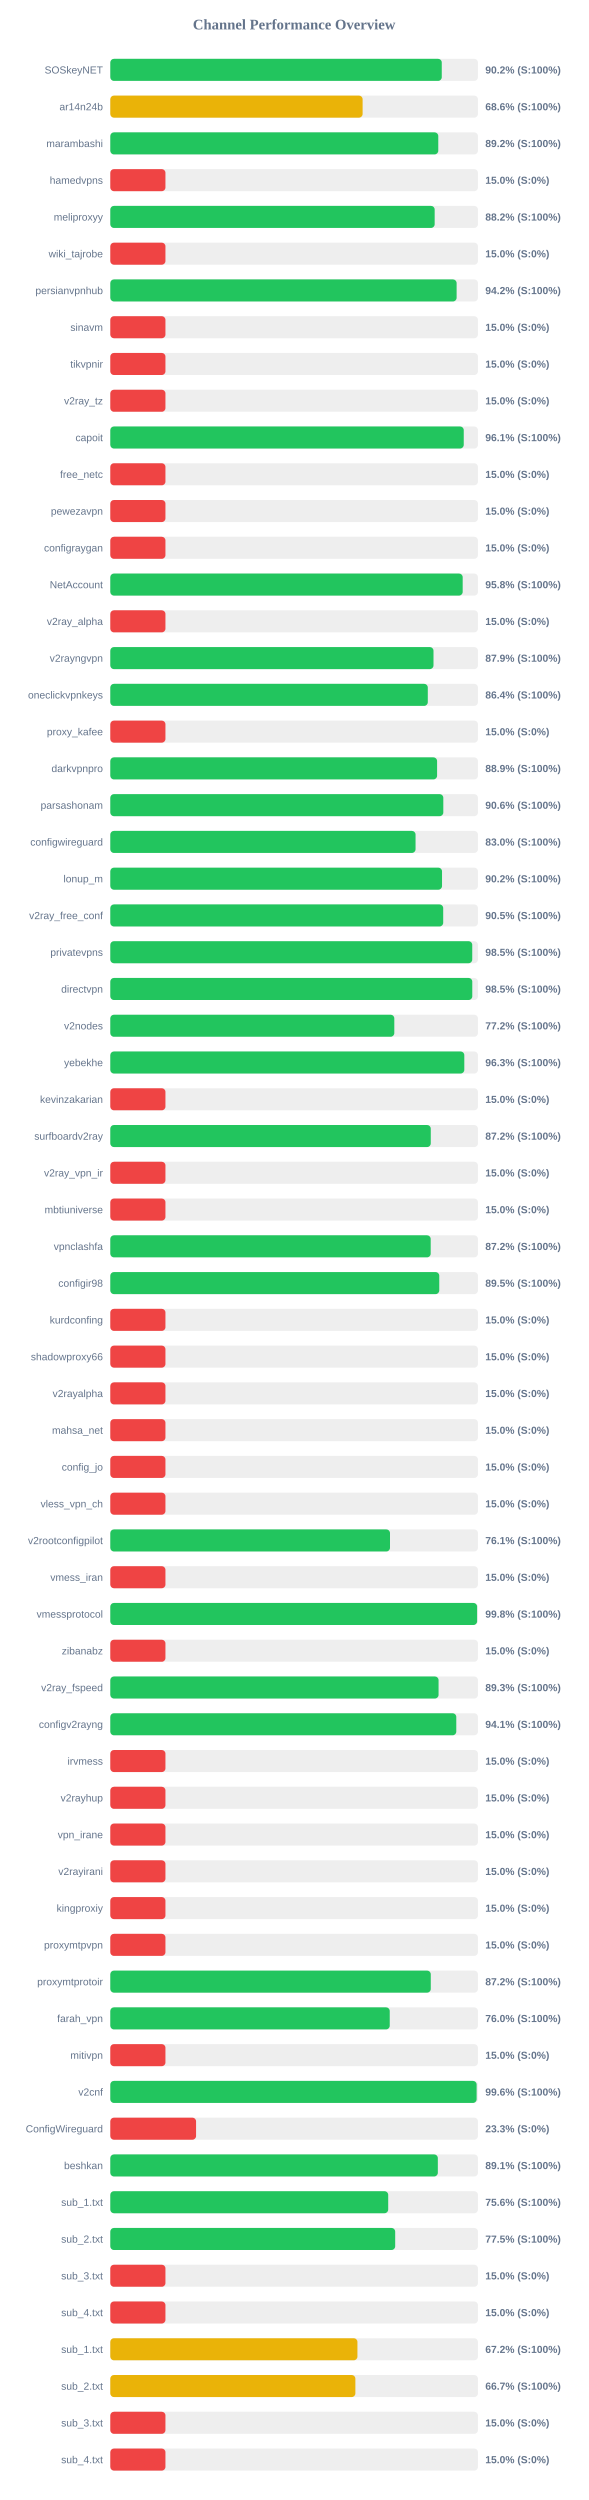
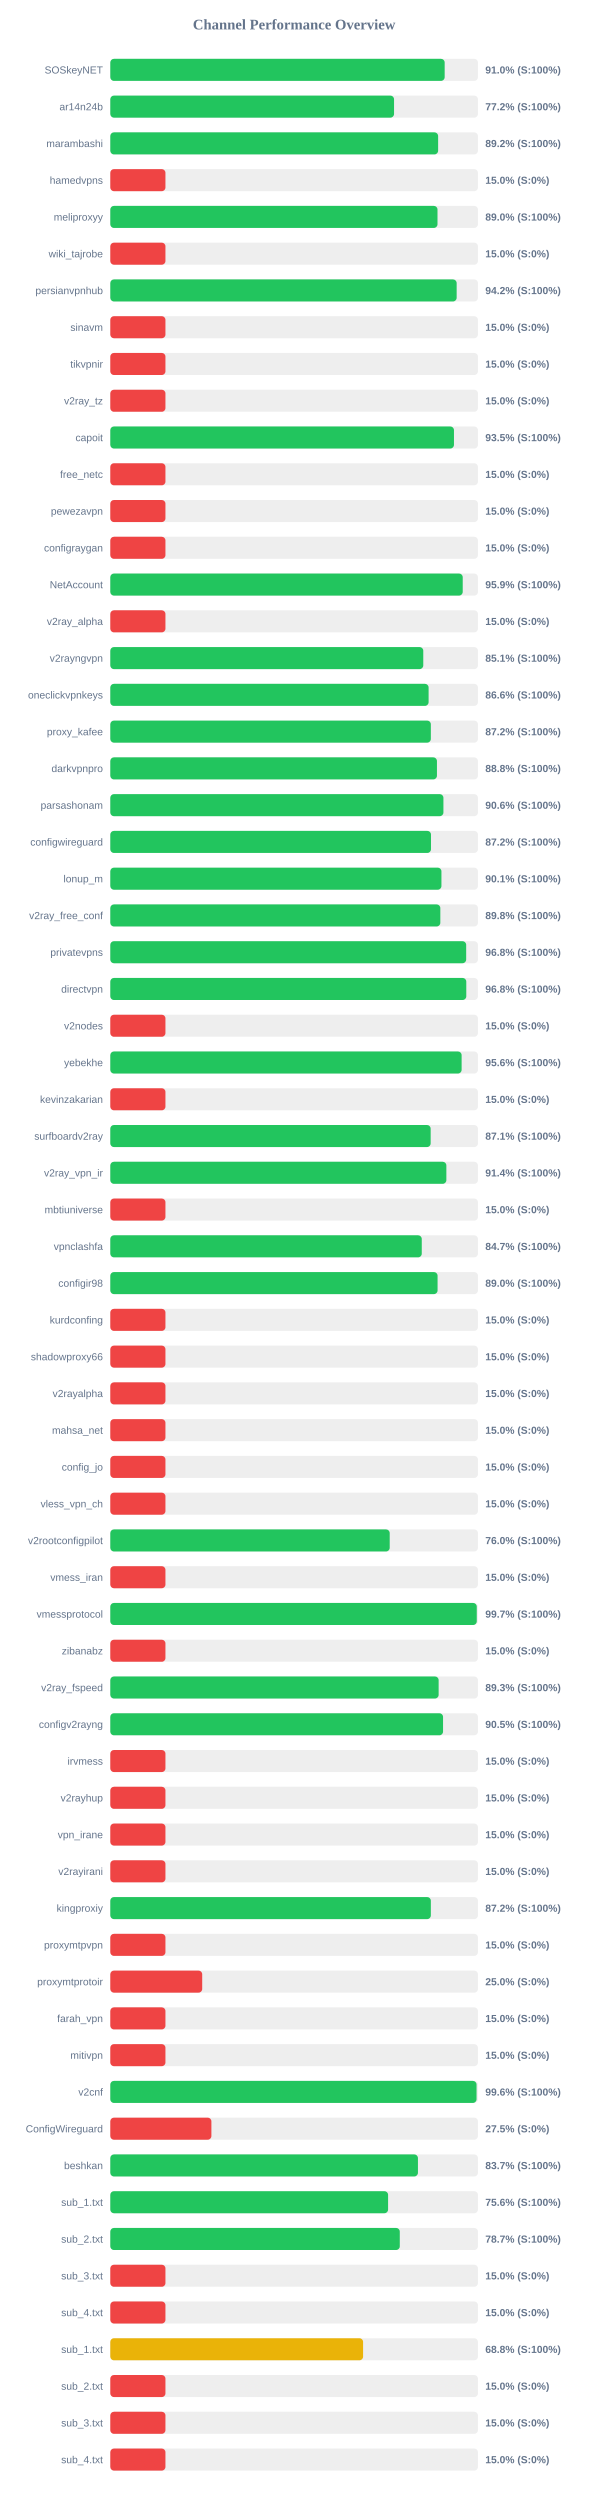
<svg xmlns="http://www.w3.org/2000/svg" width="800" height="3400" version="1.1">
  <style>
        .row { font: 14px Arial; fill: #64748b; }
        .score { font: bold 14px Arial; fill: #64748b; }
    </style>
  <text x="400" y="40" text-anchor="middle" font-size="20px" font-weight="bold" fill="#64748b">Channel Performance Overview</text>
  <rect x="150" y="80" width="500" height="30" fill="#eee" rx="5" />
-   <rect x="150" y="80" width="450.8" height="30" fill="#22c55e" rx="5" />
+   <rect x="150" y="80" width="454.75" height="30" fill="#22c55e" rx="5" />
  <text x="140" y="100" text-anchor="end" class="row">SOSkeyNET</text>
-   <text x="660" y="100" text-anchor="start" class="score">90.2% (S:100%)</text>
+   <text x="660" y="100" text-anchor="start" class="score">91.0% (S:100%)</text>
  <rect x="150" y="130" width="500" height="30" fill="#eee" rx="5" />
-   <rect x="150" y="130" width="343.15" height="30" fill="#eab308" rx="5" />
+   <rect x="150" y="130" width="385.9" height="30" fill="#22c55e" rx="5" />
  <text x="140" y="150" text-anchor="end" class="row">ar14n24b</text>
-   <text x="660" y="150" text-anchor="start" class="score">68.6% (S:100%)</text>
+   <text x="660" y="150" text-anchor="start" class="score">77.2% (S:100%)</text>
  <rect x="150" y="180" width="500" height="30" fill="#eee" rx="5" />
-   <rect x="150" y="180" width="446.05" height="30" fill="#22c55e" rx="5" />
+   <rect x="150" y="180" width="445.85" height="30" fill="#22c55e" rx="5" />
  <text x="140" y="200" text-anchor="end" class="row">marambashi</text>
  <text x="660" y="200" text-anchor="start" class="score">89.2% (S:100%)</text>
  <rect x="150" y="230" width="500" height="30" fill="#eee" rx="5" />
  <rect x="150" y="230" width="75.0" height="30" fill="#ef4444" rx="5" />
  <text x="140" y="250" text-anchor="end" class="row">hamedvpns</text>
  <text x="660" y="250" text-anchor="start" class="score">15.0% (S:0%)</text>
  <rect x="150" y="280" width="500" height="30" fill="#eee" rx="5" />
-   <rect x="150" y="280" width="441.15" height="30" fill="#22c55e" rx="5" />
+   <rect x="150" y="280" width="445.0" height="30" fill="#22c55e" rx="5" />
  <text x="140" y="300" text-anchor="end" class="row">meliproxyy</text>
-   <text x="660" y="300" text-anchor="start" class="score">88.2% (S:100%)</text>
+   <text x="660" y="300" text-anchor="start" class="score">89.0% (S:100%)</text>
  <rect x="150" y="330" width="500" height="30" fill="#eee" rx="5" />
  <rect x="150" y="330" width="75.0" height="30" fill="#ef4444" rx="5" />
  <text x="140" y="350" text-anchor="end" class="row">wiki_tajrobe</text>
  <text x="660" y="350" text-anchor="start" class="score">15.0% (S:0%)</text>
  <rect x="150" y="380" width="500" height="30" fill="#eee" rx="5" />
-   <rect x="150" y="380" width="471.0" height="30" fill="#22c55e" rx="5" />
+   <rect x="150" y="380" width="471.05" height="30" fill="#22c55e" rx="5" />
  <text x="140" y="400" text-anchor="end" class="row">persianvpnhub</text>
  <text x="660" y="400" text-anchor="start" class="score">94.2% (S:100%)</text>
  <rect x="150" y="430" width="500" height="30" fill="#eee" rx="5" />
  <rect x="150" y="430" width="75.0" height="30" fill="#ef4444" rx="5" />
  <text x="140" y="450" text-anchor="end" class="row">sinavm</text>
  <text x="660" y="450" text-anchor="start" class="score">15.0% (S:0%)</text>
  <rect x="150" y="480" width="500" height="30" fill="#eee" rx="5" />
  <rect x="150" y="480" width="75.0" height="30" fill="#ef4444" rx="5" />
  <text x="140" y="500" text-anchor="end" class="row">tikvpnir</text>
  <text x="660" y="500" text-anchor="start" class="score">15.0% (S:0%)</text>
  <rect x="150" y="530" width="500" height="30" fill="#eee" rx="5" />
  <rect x="150" y="530" width="75.0" height="30" fill="#ef4444" rx="5" />
  <text x="140" y="550" text-anchor="end" class="row">v2ray_tz</text>
  <text x="660" y="550" text-anchor="start" class="score">15.0% (S:0%)</text>
  <rect x="150" y="580" width="500" height="30" fill="#eee" rx="5" />
-   <rect x="150" y="580" width="480.7" height="30" fill="#22c55e" rx="5" />
+   <rect x="150" y="580" width="467.4" height="30" fill="#22c55e" rx="5" />
  <text x="140" y="600" text-anchor="end" class="row">capoit</text>
-   <text x="660" y="600" text-anchor="start" class="score">96.1% (S:100%)</text>
+   <text x="660" y="600" text-anchor="start" class="score">93.5% (S:100%)</text>
  <rect x="150" y="630" width="500" height="30" fill="#eee" rx="5" />
  <rect x="150" y="630" width="75.0" height="30" fill="#ef4444" rx="5" />
  <text x="140" y="650" text-anchor="end" class="row">free_netc</text>
  <text x="660" y="650" text-anchor="start" class="score">15.0% (S:0%)</text>
  <rect x="150" y="680" width="500" height="30" fill="#eee" rx="5" />
  <rect x="150" y="680" width="75.0" height="30" fill="#ef4444" rx="5" />
  <text x="140" y="700" text-anchor="end" class="row">pewezavpn</text>
  <text x="660" y="700" text-anchor="start" class="score">15.0% (S:0%)</text>
  <rect x="150" y="730" width="500" height="30" fill="#eee" rx="5" />
  <rect x="150" y="730" width="75.0" height="30" fill="#ef4444" rx="5" />
  <text x="140" y="750" text-anchor="end" class="row">configraygan</text>
  <text x="660" y="750" text-anchor="start" class="score">15.0% (S:0%)</text>
  <rect x="150" y="780" width="500" height="30" fill="#eee" rx="5" />
-   <rect x="150" y="780" width="479.25" height="30" fill="#22c55e" rx="5" />
+   <rect x="150" y="780" width="479.3" height="30" fill="#22c55e" rx="5" />
  <text x="140" y="800" text-anchor="end" class="row">NetAccount</text>
-   <text x="660" y="800" text-anchor="start" class="score">95.8% (S:100%)</text>
+   <text x="660" y="800" text-anchor="start" class="score">95.9% (S:100%)</text>
  <rect x="150" y="830" width="500" height="30" fill="#eee" rx="5" />
  <rect x="150" y="830" width="75.0" height="30" fill="#ef4444" rx="5" />
  <text x="140" y="850" text-anchor="end" class="row">v2ray_alpha</text>
  <text x="660" y="850" text-anchor="start" class="score">15.0% (S:0%)</text>
  <rect x="150" y="880" width="500" height="30" fill="#eee" rx="5" />
-   <rect x="150" y="880" width="439.55" height="30" fill="#22c55e" rx="5" />
+   <rect x="150" y="880" width="425.65" height="30" fill="#22c55e" rx="5" />
  <text x="140" y="900" text-anchor="end" class="row">v2rayngvpn</text>
-   <text x="660" y="900" text-anchor="start" class="score">87.9% (S:100%)</text>
+   <text x="660" y="900" text-anchor="start" class="score">85.1% (S:100%)</text>
  <rect x="150" y="930" width="500" height="30" fill="#eee" rx="5" />
-   <rect x="150" y="930" width="431.8" height="30" fill="#22c55e" rx="5" />
+   <rect x="150" y="930" width="432.9" height="30" fill="#22c55e" rx="5" />
  <text x="140" y="950" text-anchor="end" class="row">oneclickvpnkeys</text>
-   <text x="660" y="950" text-anchor="start" class="score">86.4% (S:100%)</text>
+   <text x="660" y="950" text-anchor="start" class="score">86.6% (S:100%)</text>
  <rect x="150" y="980" width="500" height="30" fill="#eee" rx="5" />
-   <rect x="150" y="980" width="75.0" height="30" fill="#ef4444" rx="5" />
+   <rect x="150" y="980" width="435.95" height="30" fill="#22c55e" rx="5" />
  <text x="140" y="1000" text-anchor="end" class="row">proxy_kafee</text>
-   <text x="660" y="1000" text-anchor="start" class="score">15.0% (S:0%)</text>
+   <text x="660" y="1000" text-anchor="start" class="score">87.2% (S:100%)</text>
  <rect x="150" y="1030" width="500" height="30" fill="#eee" rx="5" />
-   <rect x="150" y="1030" width="444.45" height="30" fill="#22c55e" rx="5" />
+   <rect x="150" y="1030" width="444.25" height="30" fill="#22c55e" rx="5" />
  <text x="140" y="1050" text-anchor="end" class="row">darkvpnpro</text>
-   <text x="660" y="1050" text-anchor="start" class="score">88.9% (S:100%)</text>
+   <text x="660" y="1050" text-anchor="start" class="score">88.8% (S:100%)</text>
  <rect x="150" y="1080" width="500" height="30" fill="#eee" rx="5" />
-   <rect x="150" y="1080" width="452.9" height="30" fill="#22c55e" rx="5" />
+   <rect x="150" y="1080" width="453.05" height="30" fill="#22c55e" rx="5" />
  <text x="140" y="1100" text-anchor="end" class="row">parsashonam</text>
  <text x="660" y="1100" text-anchor="start" class="score">90.6% (S:100%)</text>
  <rect x="150" y="1130" width="500" height="30" fill="#eee" rx="5" />
-   <rect x="150" y="1130" width="415.15" height="30" fill="#22c55e" rx="5" />
+   <rect x="150" y="1130" width="436.15" height="30" fill="#22c55e" rx="5" />
  <text x="140" y="1150" text-anchor="end" class="row">configwireguard</text>
-   <text x="660" y="1150" text-anchor="start" class="score">83.0% (S:100%)</text>
+   <text x="660" y="1150" text-anchor="start" class="score">87.2% (S:100%)</text>
  <rect x="150" y="1180" width="500" height="30" fill="#eee" rx="5" />
-   <rect x="150" y="1180" width="451.15" height="30" fill="#22c55e" rx="5" />
+   <rect x="150" y="1180" width="450.35" height="30" fill="#22c55e" rx="5" />
  <text x="140" y="1200" text-anchor="end" class="row">lonup_m</text>
-   <text x="660" y="1200" text-anchor="start" class="score">90.2% (S:100%)</text>
+   <text x="660" y="1200" text-anchor="start" class="score">90.1% (S:100%)</text>
  <rect x="150" y="1230" width="500" height="30" fill="#eee" rx="5" />
-   <rect x="150" y="1230" width="452.75" height="30" fill="#22c55e" rx="5" />
+   <rect x="150" y="1230" width="448.85" height="30" fill="#22c55e" rx="5" />
  <text x="140" y="1250" text-anchor="end" class="row">v2ray_free_conf</text>
-   <text x="660" y="1250" text-anchor="start" class="score">90.5% (S:100%)</text>
+   <text x="660" y="1250" text-anchor="start" class="score">89.8% (S:100%)</text>
  <rect x="150" y="1280" width="500" height="30" fill="#eee" rx="5" />
-   <rect x="150" y="1280" width="492.25" height="30" fill="#22c55e" rx="5" />
+   <rect x="150" y="1280" width="484.0" height="30" fill="#22c55e" rx="5" />
  <text x="140" y="1300" text-anchor="end" class="row">privatevpns</text>
-   <text x="660" y="1300" text-anchor="start" class="score">98.5% (S:100%)</text>
+   <text x="660" y="1300" text-anchor="start" class="score">96.8% (S:100%)</text>
  <rect x="150" y="1330" width="500" height="30" fill="#eee" rx="5" />
-   <rect x="150" y="1330" width="492.3" height="30" fill="#22c55e" rx="5" />
+   <rect x="150" y="1330" width="484.15" height="30" fill="#22c55e" rx="5" />
  <text x="140" y="1350" text-anchor="end" class="row">directvpn</text>
-   <text x="660" y="1350" text-anchor="start" class="score">98.5% (S:100%)</text>
+   <text x="660" y="1350" text-anchor="start" class="score">96.8% (S:100%)</text>
  <rect x="150" y="1380" width="500" height="30" fill="#eee" rx="5" />
-   <rect x="150" y="1380" width="386.25" height="30" fill="#22c55e" rx="5" />
+   <rect x="150" y="1380" width="75.0" height="30" fill="#ef4444" rx="5" />
  <text x="140" y="1400" text-anchor="end" class="row">v2nodes</text>
-   <text x="660" y="1400" text-anchor="start" class="score">77.2% (S:100%)</text>
+   <text x="660" y="1400" text-anchor="start" class="score">15.0% (S:0%)</text>
  <rect x="150" y="1430" width="500" height="30" fill="#eee" rx="5" />
-   <rect x="150" y="1430" width="481.45" height="30" fill="#22c55e" rx="5" />
+   <rect x="150" y="1430" width="477.8" height="30" fill="#22c55e" rx="5" />
  <text x="140" y="1450" text-anchor="end" class="row">yebekhe</text>
-   <text x="660" y="1450" text-anchor="start" class="score">96.3% (S:100%)</text>
+   <text x="660" y="1450" text-anchor="start" class="score">95.6% (S:100%)</text>
  <rect x="150" y="1480" width="500" height="30" fill="#eee" rx="5" />
  <rect x="150" y="1480" width="75.0" height="30" fill="#ef4444" rx="5" />
  <text x="140" y="1500" text-anchor="end" class="row">kevinzakarian</text>
  <text x="660" y="1500" text-anchor="start" class="score">15.0% (S:0%)</text>
  <rect x="150" y="1530" width="500" height="30" fill="#eee" rx="5" />
-   <rect x="150" y="1530" width="435.85" height="30" fill="#22c55e" rx="5" />
+   <rect x="150" y="1530" width="435.7" height="30" fill="#22c55e" rx="5" />
  <text x="140" y="1550" text-anchor="end" class="row">surfboardv2ray</text>
-   <text x="660" y="1550" text-anchor="start" class="score">87.2% (S:100%)</text>
+   <text x="660" y="1550" text-anchor="start" class="score">87.1% (S:100%)</text>
  <rect x="150" y="1580" width="500" height="30" fill="#eee" rx="5" />
-   <rect x="150" y="1580" width="75.0" height="30" fill="#ef4444" rx="5" />
+   <rect x="150" y="1580" width="457.05" height="30" fill="#22c55e" rx="5" />
  <text x="140" y="1600" text-anchor="end" class="row">v2ray_vpn_ir</text>
-   <text x="660" y="1600" text-anchor="start" class="score">15.0% (S:0%)</text>
+   <text x="660" y="1600" text-anchor="start" class="score">91.4% (S:100%)</text>
  <rect x="150" y="1630" width="500" height="30" fill="#eee" rx="5" />
  <rect x="150" y="1630" width="75.0" height="30" fill="#ef4444" rx="5" />
  <text x="140" y="1650" text-anchor="end" class="row">mbtiuniverse</text>
  <text x="660" y="1650" text-anchor="start" class="score">15.0% (S:0%)</text>
  <rect x="150" y="1680" width="500" height="30" fill="#eee" rx="5" />
-   <rect x="150" y="1680" width="435.75" height="30" fill="#22c55e" rx="5" />
+   <rect x="150" y="1680" width="423.6" height="30" fill="#22c55e" rx="5" />
  <text x="140" y="1700" text-anchor="end" class="row">vpnclashfa</text>
-   <text x="660" y="1700" text-anchor="start" class="score">87.2% (S:100%)</text>
+   <text x="660" y="1700" text-anchor="start" class="score">84.7% (S:100%)</text>
  <rect x="150" y="1730" width="500" height="30" fill="#eee" rx="5" />
-   <rect x="150" y="1730" width="447.4" height="30" fill="#22c55e" rx="5" />
+   <rect x="150" y="1730" width="445.1" height="30" fill="#22c55e" rx="5" />
  <text x="140" y="1750" text-anchor="end" class="row">configir98</text>
-   <text x="660" y="1750" text-anchor="start" class="score">89.5% (S:100%)</text>
+   <text x="660" y="1750" text-anchor="start" class="score">89.0% (S:100%)</text>
  <rect x="150" y="1780" width="500" height="30" fill="#eee" rx="5" />
  <rect x="150" y="1780" width="75.0" height="30" fill="#ef4444" rx="5" />
  <text x="140" y="1800" text-anchor="end" class="row">kurdconfing</text>
  <text x="660" y="1800" text-anchor="start" class="score">15.0% (S:0%)</text>
  <rect x="150" y="1830" width="500" height="30" fill="#eee" rx="5" />
  <rect x="150" y="1830" width="75.0" height="30" fill="#ef4444" rx="5" />
  <text x="140" y="1850" text-anchor="end" class="row">shadowproxy66</text>
  <text x="660" y="1850" text-anchor="start" class="score">15.0% (S:0%)</text>
  <rect x="150" y="1880" width="500" height="30" fill="#eee" rx="5" />
  <rect x="150" y="1880" width="75.0" height="30" fill="#ef4444" rx="5" />
  <text x="140" y="1900" text-anchor="end" class="row">v2rayalpha</text>
  <text x="660" y="1900" text-anchor="start" class="score">15.0% (S:0%)</text>
  <rect x="150" y="1930" width="500" height="30" fill="#eee" rx="5" />
  <rect x="150" y="1930" width="75.0" height="30" fill="#ef4444" rx="5" />
  <text x="140" y="1950" text-anchor="end" class="row">mahsa_net</text>
  <text x="660" y="1950" text-anchor="start" class="score">15.0% (S:0%)</text>
  <rect x="150" y="1980" width="500" height="30" fill="#eee" rx="5" />
  <rect x="150" y="1980" width="75.0" height="30" fill="#ef4444" rx="5" />
  <text x="140" y="2000" text-anchor="end" class="row">config_jo</text>
  <text x="660" y="2000" text-anchor="start" class="score">15.0% (S:0%)</text>
  <rect x="150" y="2030" width="500" height="30" fill="#eee" rx="5" />
  <rect x="150" y="2030" width="75.0" height="30" fill="#ef4444" rx="5" />
  <text x="140" y="2050" text-anchor="end" class="row">vless_vpn_ch</text>
  <text x="660" y="2050" text-anchor="start" class="score">15.0% (S:0%)</text>
  <rect x="150" y="2080" width="500" height="30" fill="#eee" rx="5" />
-   <rect x="150" y="2080" width="380.4" height="30" fill="#22c55e" rx="5" />
+   <rect x="150" y="2080" width="380.0" height="30" fill="#22c55e" rx="5" />
  <text x="140" y="2100" text-anchor="end" class="row">v2rootconfigpilot</text>
-   <text x="660" y="2100" text-anchor="start" class="score">76.1% (S:100%)</text>
+   <text x="660" y="2100" text-anchor="start" class="score">76.0% (S:100%)</text>
  <rect x="150" y="2130" width="500" height="30" fill="#eee" rx="5" />
  <rect x="150" y="2130" width="75.0" height="30" fill="#ef4444" rx="5" />
  <text x="140" y="2150" text-anchor="end" class="row">vmess_iran</text>
  <text x="660" y="2150" text-anchor="start" class="score">15.0% (S:0%)</text>
  <rect x="150" y="2180" width="500" height="30" fill="#eee" rx="5" />
-   <rect x="150" y="2180" width="498.85" height="30" fill="#22c55e" rx="5" />
+   <rect x="150" y="2180" width="498.4" height="30" fill="#22c55e" rx="5" />
  <text x="140" y="2200" text-anchor="end" class="row">vmessprotocol</text>
-   <text x="660" y="2200" text-anchor="start" class="score">99.8% (S:100%)</text>
+   <text x="660" y="2200" text-anchor="start" class="score">99.7% (S:100%)</text>
  <rect x="150" y="2230" width="500" height="30" fill="#eee" rx="5" />
  <rect x="150" y="2230" width="75.0" height="30" fill="#ef4444" rx="5" />
  <text x="140" y="2250" text-anchor="end" class="row">zibanabz</text>
  <text x="660" y="2250" text-anchor="start" class="score">15.0% (S:0%)</text>
  <rect x="150" y="2280" width="500" height="30" fill="#eee" rx="5" />
-   <rect x="150" y="2280" width="446.45" height="30" fill="#22c55e" rx="5" />
+   <rect x="150" y="2280" width="446.55" height="30" fill="#22c55e" rx="5" />
  <text x="140" y="2300" text-anchor="end" class="row">v2ray_fspeed</text>
  <text x="660" y="2300" text-anchor="start" class="score">89.3% (S:100%)</text>
  <rect x="150" y="2330" width="500" height="30" fill="#eee" rx="5" />
-   <rect x="150" y="2330" width="470.55" height="30" fill="#22c55e" rx="5" />
+   <rect x="150" y="2330" width="452.55" height="30" fill="#22c55e" rx="5" />
  <text x="140" y="2350" text-anchor="end" class="row">configv2rayng</text>
-   <text x="660" y="2350" text-anchor="start" class="score">94.1% (S:100%)</text>
+   <text x="660" y="2350" text-anchor="start" class="score">90.5% (S:100%)</text>
  <rect x="150" y="2380" width="500" height="30" fill="#eee" rx="5" />
  <rect x="150" y="2380" width="75.0" height="30" fill="#ef4444" rx="5" />
  <text x="140" y="2400" text-anchor="end" class="row">irvmess</text>
  <text x="660" y="2400" text-anchor="start" class="score">15.0% (S:0%)</text>
  <rect x="150" y="2430" width="500" height="30" fill="#eee" rx="5" />
  <rect x="150" y="2430" width="75.0" height="30" fill="#ef4444" rx="5" />
  <text x="140" y="2450" text-anchor="end" class="row">v2rayhup</text>
  <text x="660" y="2450" text-anchor="start" class="score">15.0% (S:0%)</text>
  <rect x="150" y="2480" width="500" height="30" fill="#eee" rx="5" />
  <rect x="150" y="2480" width="75.0" height="30" fill="#ef4444" rx="5" />
  <text x="140" y="2500" text-anchor="end" class="row">vpn_irane</text>
  <text x="660" y="2500" text-anchor="start" class="score">15.0% (S:0%)</text>
  <rect x="150" y="2530" width="500" height="30" fill="#eee" rx="5" />
  <rect x="150" y="2530" width="75.0" height="30" fill="#ef4444" rx="5" />
  <text x="140" y="2550" text-anchor="end" class="row">v2rayirani</text>
  <text x="660" y="2550" text-anchor="start" class="score">15.0% (S:0%)</text>
  <rect x="150" y="2580" width="500" height="30" fill="#eee" rx="5" />
-   <rect x="150" y="2580" width="75.0" height="30" fill="#ef4444" rx="5" />
+   <rect x="150" y="2580" width="435.95" height="30" fill="#22c55e" rx="5" />
  <text x="140" y="2600" text-anchor="end" class="row">kingproxiy</text>
-   <text x="660" y="2600" text-anchor="start" class="score">15.0% (S:0%)</text>
+   <text x="660" y="2600" text-anchor="start" class="score">87.2% (S:100%)</text>
  <rect x="150" y="2630" width="500" height="30" fill="#eee" rx="5" />
  <rect x="150" y="2630" width="75.0" height="30" fill="#ef4444" rx="5" />
  <text x="140" y="2650" text-anchor="end" class="row">proxymtpvpn</text>
  <text x="660" y="2650" text-anchor="start" class="score">15.0% (S:0%)</text>
  <rect x="150" y="2680" width="500" height="30" fill="#eee" rx="5" />
-   <rect x="150" y="2680" width="435.85" height="30" fill="#22c55e" rx="5" />
+   <rect x="150" y="2680" width="125.0" height="30" fill="#ef4444" rx="5" />
  <text x="140" y="2700" text-anchor="end" class="row">proxymtprotoir</text>
-   <text x="660" y="2700" text-anchor="start" class="score">87.2% (S:100%)</text>
+   <text x="660" y="2700" text-anchor="start" class="score">25.0% (S:0%)</text>
  <rect x="150" y="2730" width="500" height="30" fill="#eee" rx="5" />
-   <rect x="150" y="2730" width="380.05" height="30" fill="#22c55e" rx="5" />
+   <rect x="150" y="2730" width="75.0" height="30" fill="#ef4444" rx="5" />
  <text x="140" y="2750" text-anchor="end" class="row">farah_vpn</text>
-   <text x="660" y="2750" text-anchor="start" class="score">76.0% (S:100%)</text>
+   <text x="660" y="2750" text-anchor="start" class="score">15.0% (S:0%)</text>
  <rect x="150" y="2780" width="500" height="30" fill="#eee" rx="5" />
  <rect x="150" y="2780" width="75.0" height="30" fill="#ef4444" rx="5" />
  <text x="140" y="2800" text-anchor="end" class="row">mitivpn</text>
  <text x="660" y="2800" text-anchor="start" class="score">15.0% (S:0%)</text>
  <rect x="150" y="2830" width="500" height="30" fill="#eee" rx="5" />
-   <rect x="150" y="2830" width="498.2" height="30" fill="#22c55e" rx="5" />
+   <rect x="150" y="2830" width="498.1" height="30" fill="#22c55e" rx="5" />
  <text x="140" y="2850" text-anchor="end" class="row">v2cnf</text>
  <text x="660" y="2850" text-anchor="start" class="score">99.6% (S:100%)</text>
  <rect x="150" y="2880" width="500" height="30" fill="#eee" rx="5" />
-   <rect x="150" y="2880" width="116.65" height="30" fill="#ef4444" rx="5" />
+   <rect x="150" y="2880" width="137.5" height="30" fill="#ef4444" rx="5" />
  <text x="140" y="2900" text-anchor="end" class="row">ConfigWireguard</text>
-   <text x="660" y="2900" text-anchor="start" class="score">23.3% (S:0%)</text>
+   <text x="660" y="2900" text-anchor="start" class="score">27.5% (S:0%)</text>
  <rect x="150" y="2930" width="500" height="30" fill="#eee" rx="5" />
-   <rect x="150" y="2930" width="445.45" height="30" fill="#22c55e" rx="5" />
+   <rect x="150" y="2930" width="418.4" height="30" fill="#22c55e" rx="5" />
  <text x="140" y="2950" text-anchor="end" class="row">beshkan</text>
-   <text x="660" y="2950" text-anchor="start" class="score">89.1% (S:100%)</text>
+   <text x="660" y="2950" text-anchor="start" class="score">83.7% (S:100%)</text>
  <rect x="150" y="2980" width="500" height="30" fill="#eee" rx="5" />
-   <rect x="150" y="2980" width="377.95" height="30" fill="#22c55e" rx="5" />
+   <rect x="150" y="2980" width="377.8" height="30" fill="#22c55e" rx="5" />
  <text x="140" y="3000" text-anchor="end" class="row">sub_1.txt</text>
  <text x="660" y="3000" text-anchor="start" class="score">75.6% (S:100%)</text>
  <rect x="150" y="3030" width="500" height="30" fill="#eee" rx="5" />
-   <rect x="150" y="3030" width="387.45" height="30" fill="#22c55e" rx="5" />
+   <rect x="150" y="3030" width="393.7" height="30" fill="#22c55e" rx="5" />
  <text x="140" y="3050" text-anchor="end" class="row">sub_2.txt</text>
-   <text x="660" y="3050" text-anchor="start" class="score">77.5% (S:100%)</text>
+   <text x="660" y="3050" text-anchor="start" class="score">78.7% (S:100%)</text>
  <rect x="150" y="3080" width="500" height="30" fill="#eee" rx="5" />
  <rect x="150" y="3080" width="75.0" height="30" fill="#ef4444" rx="5" />
  <text x="140" y="3100" text-anchor="end" class="row">sub_3.txt</text>
  <text x="660" y="3100" text-anchor="start" class="score">15.0% (S:0%)</text>
  <rect x="150" y="3130" width="500" height="30" fill="#eee" rx="5" />
  <rect x="150" y="3130" width="75.0" height="30" fill="#ef4444" rx="5" />
  <text x="140" y="3150" text-anchor="end" class="row">sub_4.txt</text>
  <text x="660" y="3150" text-anchor="start" class="score">15.0% (S:0%)</text>
  <rect x="150" y="3180" width="500" height="30" fill="#eee" rx="5" />
-   <rect x="150" y="3180" width="336.1" height="30" fill="#eab308" rx="5" />
+   <rect x="150" y="3180" width="343.8" height="30" fill="#eab308" rx="5" />
  <text x="140" y="3200" text-anchor="end" class="row">sub_1.txt</text>
-   <text x="660" y="3200" text-anchor="start" class="score">67.2% (S:100%)</text>
+   <text x="660" y="3200" text-anchor="start" class="score">68.8% (S:100%)</text>
  <rect x="150" y="3230" width="500" height="30" fill="#eee" rx="5" />
-   <rect x="150" y="3230" width="333.3" height="30" fill="#eab308" rx="5" />
+   <rect x="150" y="3230" width="75.0" height="30" fill="#ef4444" rx="5" />
  <text x="140" y="3250" text-anchor="end" class="row">sub_2.txt</text>
-   <text x="660" y="3250" text-anchor="start" class="score">66.7% (S:100%)</text>
+   <text x="660" y="3250" text-anchor="start" class="score">15.0% (S:0%)</text>
  <rect x="150" y="3280" width="500" height="30" fill="#eee" rx="5" />
  <rect x="150" y="3280" width="75.0" height="30" fill="#ef4444" rx="5" />
  <text x="140" y="3300" text-anchor="end" class="row">sub_3.txt</text>
  <text x="660" y="3300" text-anchor="start" class="score">15.0% (S:0%)</text>
  <rect x="150" y="3330" width="500" height="30" fill="#eee" rx="5" />
  <rect x="150" y="3330" width="75.0" height="30" fill="#ef4444" rx="5" />
  <text x="140" y="3350" text-anchor="end" class="row">sub_4.txt</text>
  <text x="660" y="3350" text-anchor="start" class="score">15.0% (S:0%)</text>
</svg>
